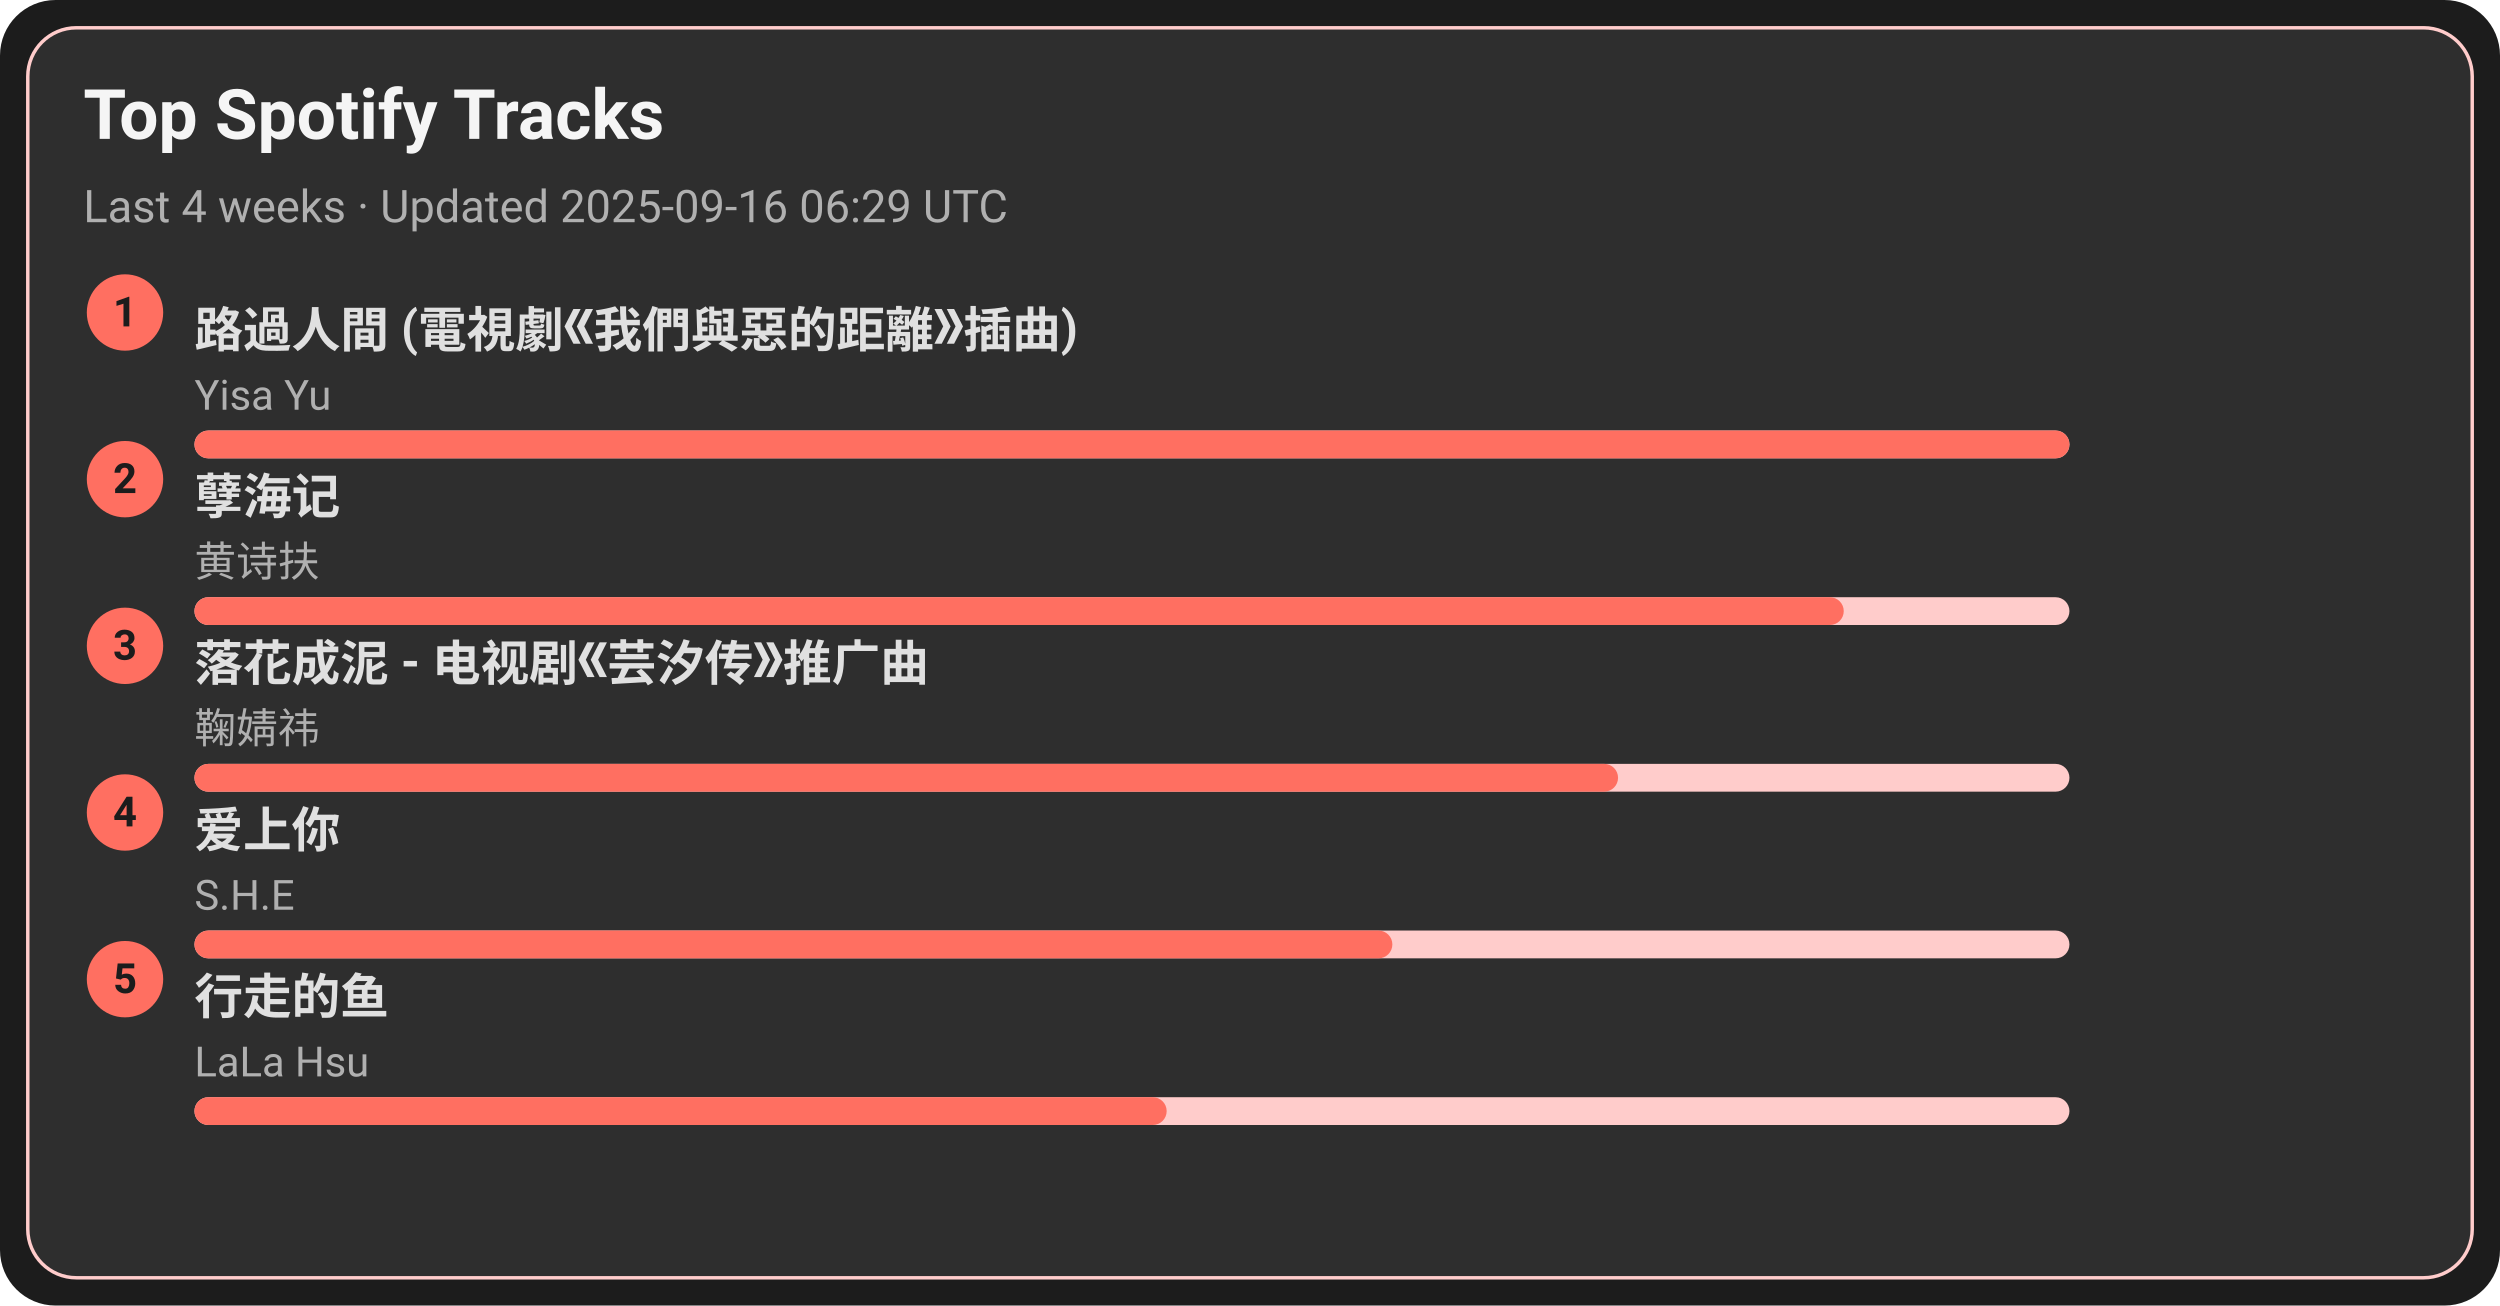
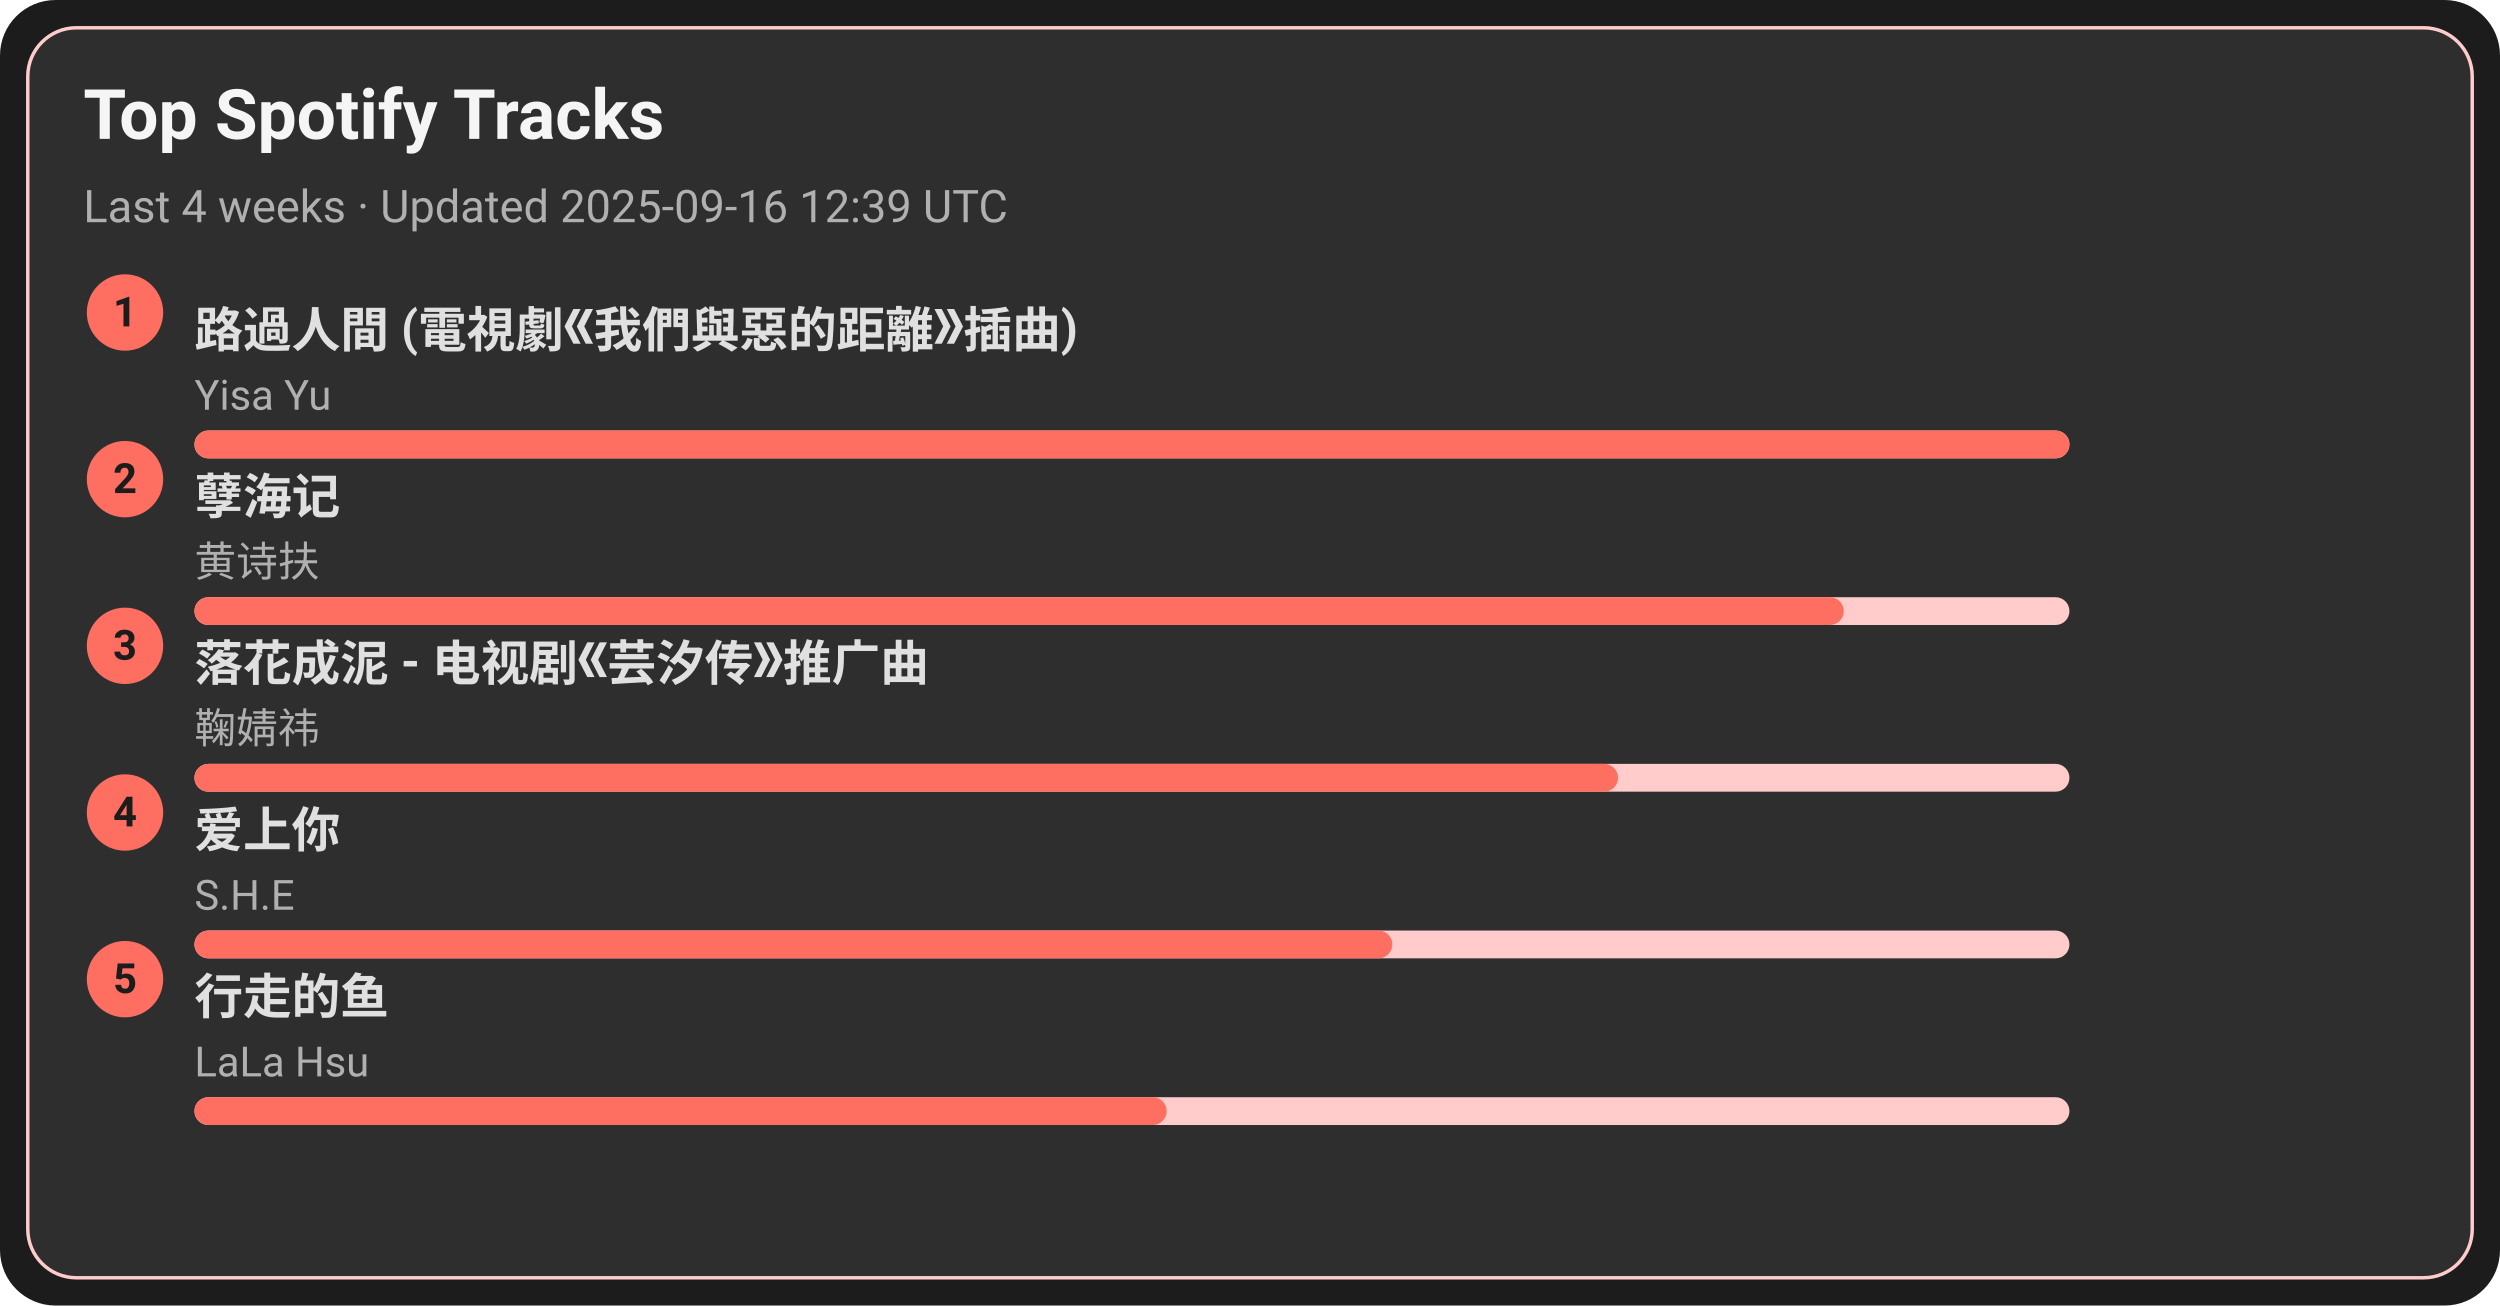
<svg xmlns="http://www.w3.org/2000/svg" width="720" height="376" viewBox="0 0 720 376">
  <style>text{font-family:-apple-system,BlinkMacSystemFont,Segoe UI,Roboto,Ubuntu,Helvetica Neue,Arial,Noto Sans,sans-serif}</style>
  <rect width="720" height="376" rx="16" fill="#1c1c1c" />
  <rect x="8" y="8" width="704" height="360" rx="14" fill="#2e2e2e" stroke="#ffcccb" />
  <text x="24" y="40" font-size="20" fill="#f5f5f5" font-weight="600">Top Spotify Tracks</text>
-   <text x="24" y="64" font-size="13" fill="#b0b0b0">Last 4 weeks · Updated 2025-09-16 06:29 UTC</text>
+   <text x="24" y="64" font-size="13" fill="#b0b0b0">Last 4 weeks · Updated 2025-09-16 12:39 UTC</text>
  <circle cx="36" cy="90" r="11" fill="#ff6f61" />
  <text x="36" y="94" text-anchor="middle" font-size="12" fill="#1c1c1c" font-weight="700">1</text>
  <a href="https://open.spotify.com/track/1ZSleGniKMWNrWvK5cGALO" target="_blank" rel="noopener noreferrer">
    <text x="56" y="100" font-size="14" fill="#e0e0e0" font-weight="600">路過人間 (電視劇《我們與惡的距離》插曲)</text>
  </a>
  <text x="56" y="118" font-size="12" fill="#b0b0b0">Yisa Yu</text>
  <rect x="56" y="124" width="540" height="8" rx="4" fill="#ffcccb" />
  <rect x="56" y="124" width="540" height="8" rx="4" fill="#ff6f61" />
  <circle cx="36" cy="138" r="11" fill="#ff6f61" />
  <text x="36" y="142" text-anchor="middle" font-size="12" fill="#1c1c1c" font-weight="700">2</text>
  <a href="https://open.spotify.com/track/3eIovUMhirNN6btJbpzNqD" target="_blank" rel="noopener noreferrer">
    <text x="56" y="148" font-size="14" fill="#e0e0e0" font-weight="600">孽海记</text>
  </a>
  <text x="56" y="166" font-size="12" fill="#b0b0b0">黄诗扶</text>
  <rect x="56" y="172" width="540" height="8" rx="4" fill="#ffcccb" />
  <rect x="56" y="172" width="475" height="8" rx="4" fill="#ff6f61" />
  <circle cx="36" cy="186" r="11" fill="#ff6f61" />
  <text x="36" y="190" text-anchor="middle" font-size="12" fill="#1c1c1c" font-weight="700">3</text>
  <a href="https://open.spotify.com/track/3kOZsJz3crGIWWHeoCNa0O" target="_blank" rel="noopener noreferrer">
    <text x="56" y="196" font-size="14" fill="#e0e0e0" font-weight="600">落花成泥 - 电视剧《芸汐传》推广曲</text>
  </a>
  <text x="56" y="214" font-size="12" fill="#b0b0b0">鞠婧祎</text>
  <rect x="56" y="220" width="540" height="8" rx="4" fill="#ffcccb" />
  <rect x="56" y="220" width="410" height="8" rx="4" fill="#ff6f61" />
  <circle cx="36" cy="234" r="11" fill="#ff6f61" />
  <text x="36" y="238" text-anchor="middle" font-size="12" fill="#1c1c1c" font-weight="700">4</text>
  <a href="https://open.spotify.com/track/4hcNpo1rtbzyNswsM5byTf" target="_blank" rel="noopener noreferrer">
    <text x="56" y="244" font-size="14" fill="#e0e0e0" font-weight="600">爱上你</text>
  </a>
  <text x="56" y="262" font-size="12" fill="#b0b0b0">S.H.E</text>
  <rect x="56" y="268" width="540" height="8" rx="4" fill="#ffcccb" />
  <rect x="56" y="268" width="345" height="8" rx="4" fill="#ff6f61" />
  <circle cx="36" cy="282" r="11" fill="#ff6f61" />
  <text x="36" y="286" text-anchor="middle" font-size="12" fill="#1c1c1c" font-weight="700">5</text>
  <a href="https://open.spotify.com/track/5tGyQ1cWTaHBfZSHWr8AZb" target="_blank" rel="noopener noreferrer">
    <text x="56" y="292" font-size="14" fill="#e0e0e0" font-weight="600">行走的鱼</text>
  </a>
  <text x="56" y="310" font-size="12" fill="#b0b0b0">LaLa Hsu</text>
  <rect x="56" y="316" width="540" height="8" rx="4" fill="#ffcccb" />
  <rect x="56" y="316" width="280" height="8" rx="4" fill="#ff6f61" />
</svg>
